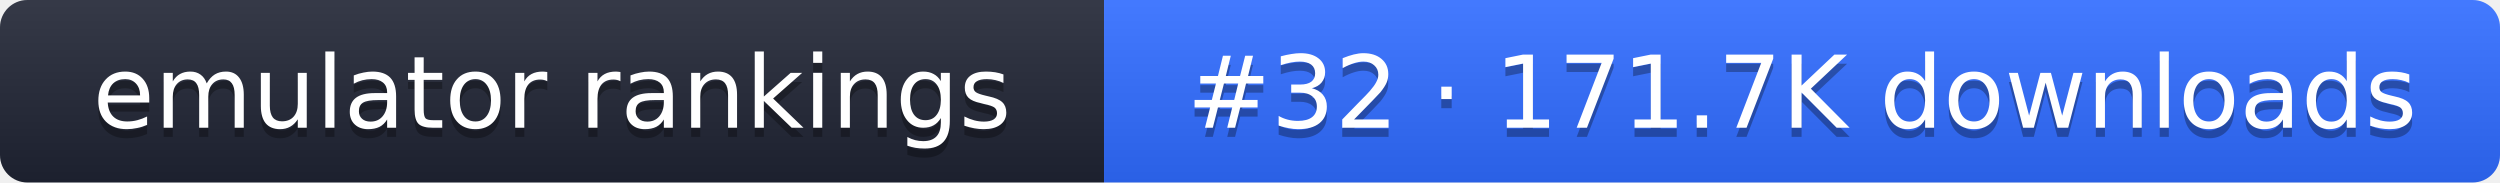
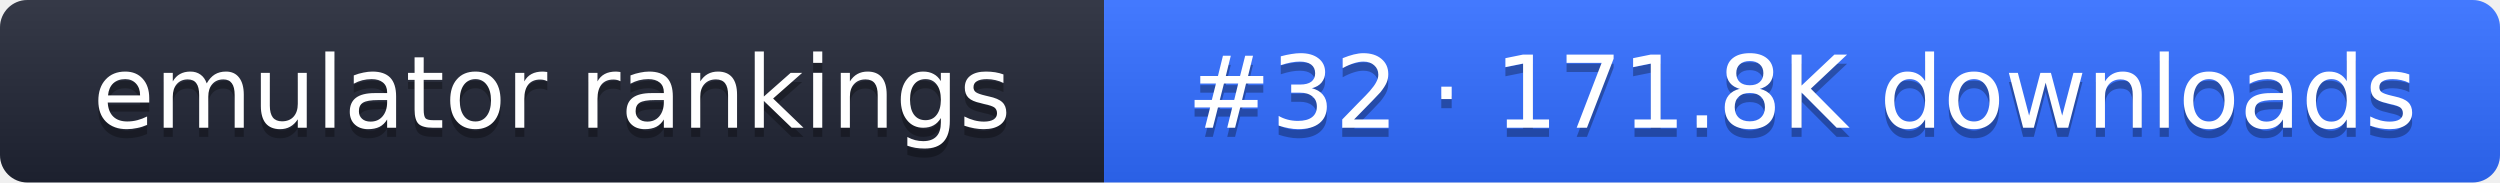
- <svg xmlns="http://www.w3.org/2000/svg" width="274" height="20" role="img" aria-label="emulator rankings: #32 · 171.7K downloads">
+ <svg xmlns="http://www.w3.org/2000/svg" width="274" height="20" role="img" aria-label="emulator rankings: #32 · 171.8K downloads">
  <linearGradient id="g" x2="0" y2="100%">
    <stop offset="0" stop-color="#fff" stop-opacity=".1" />
    <stop offset="1" stop-opacity=".1" />
  </linearGradient>
  <clipPath id="r">
    <rect width="274" height="20" rx="3" fill="#fff" />
  </clipPath>
  <g clip-path="url(#r)">
    <rect width="121" height="20" fill="#1f2433" />
    <rect x="121" width="153" height="20" fill="#2f6bff" />
    <rect width="274" height="20" fill="url(#g)" />
  </g>
  <g fill="#fff" text-anchor="middle" font-family="Verdana,DejaVu Sans,sans-serif" font-size="11">
    <text x="60.5" y="15" fill="#010101" fill-opacity=".3">emulator rankings</text>
    <text x="60.5" y="14">emulator rankings</text>
-     <text x="197.5" y="15" fill="#010101" fill-opacity=".3">#32 · 171.7K downloads</text>
-     <text x="197.5" y="14">#32 · 171.7K downloads</text>
+     <text x="197.5" y="15" fill="#010101" fill-opacity=".3">#32 · 171.8K downloads</text>
+     <text x="197.5" y="14">#32 · 171.8K downloads</text>
  </g>
</svg>
